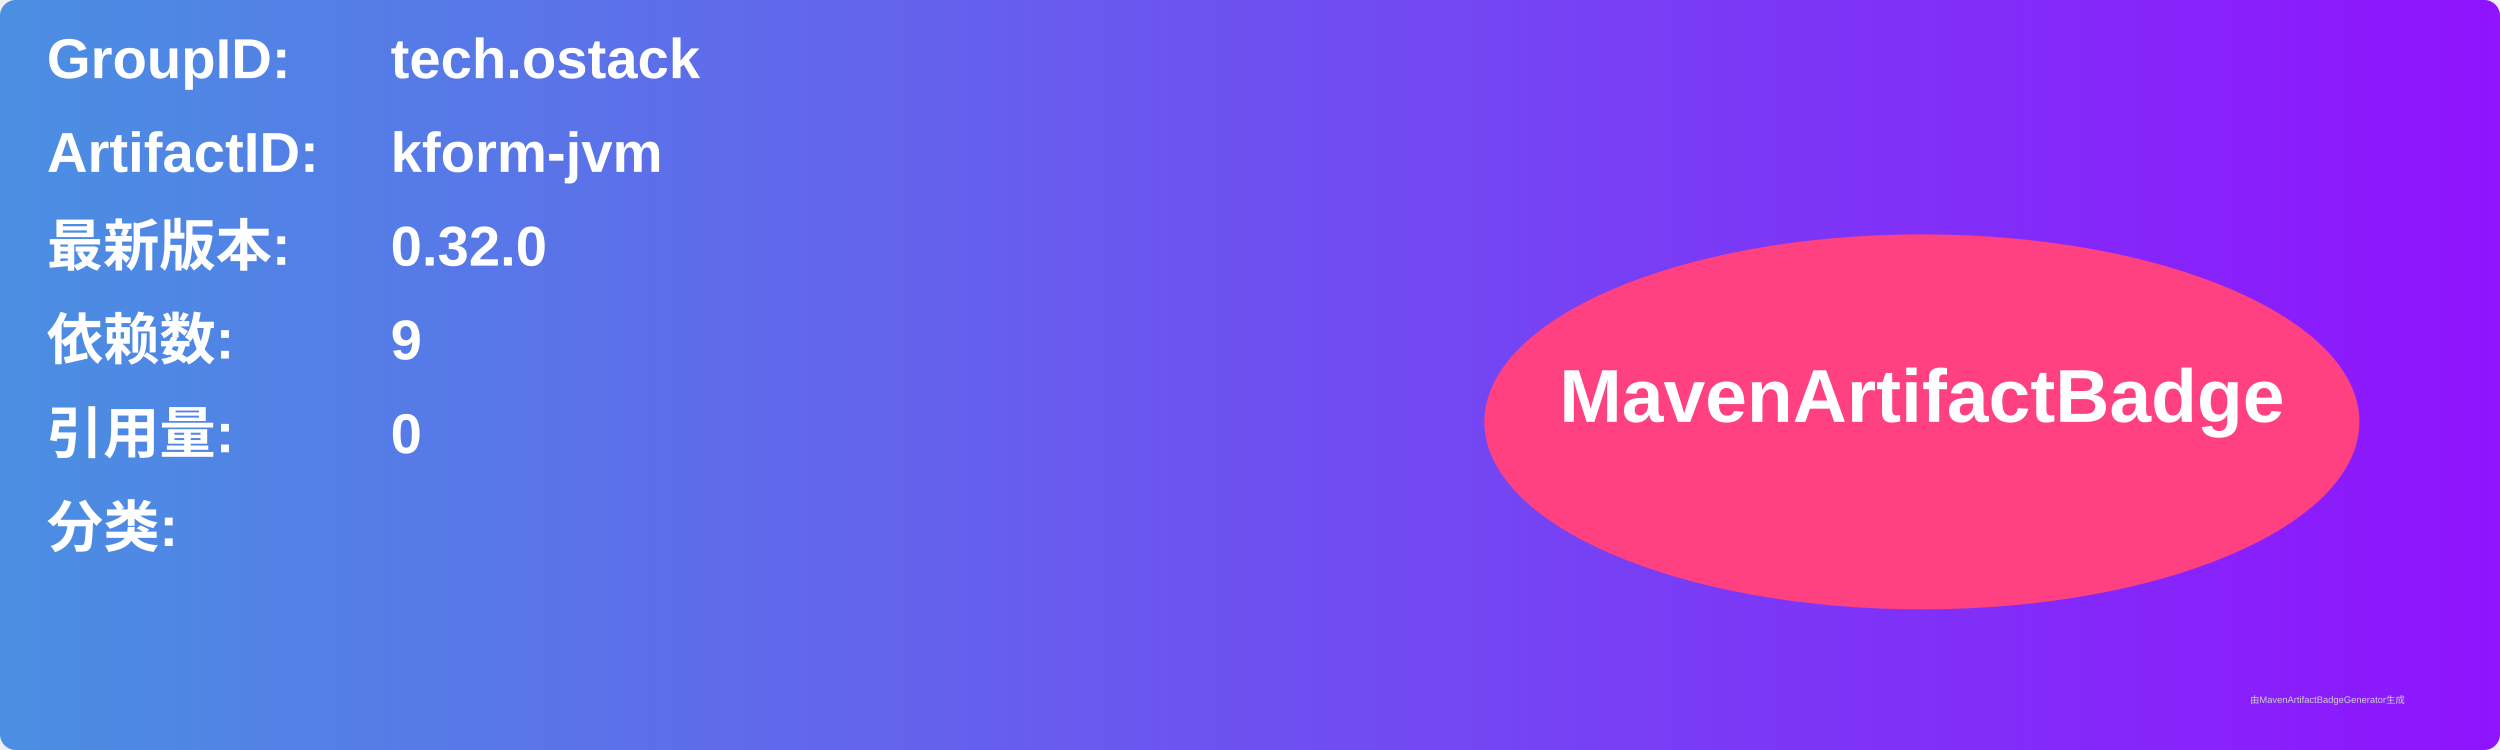
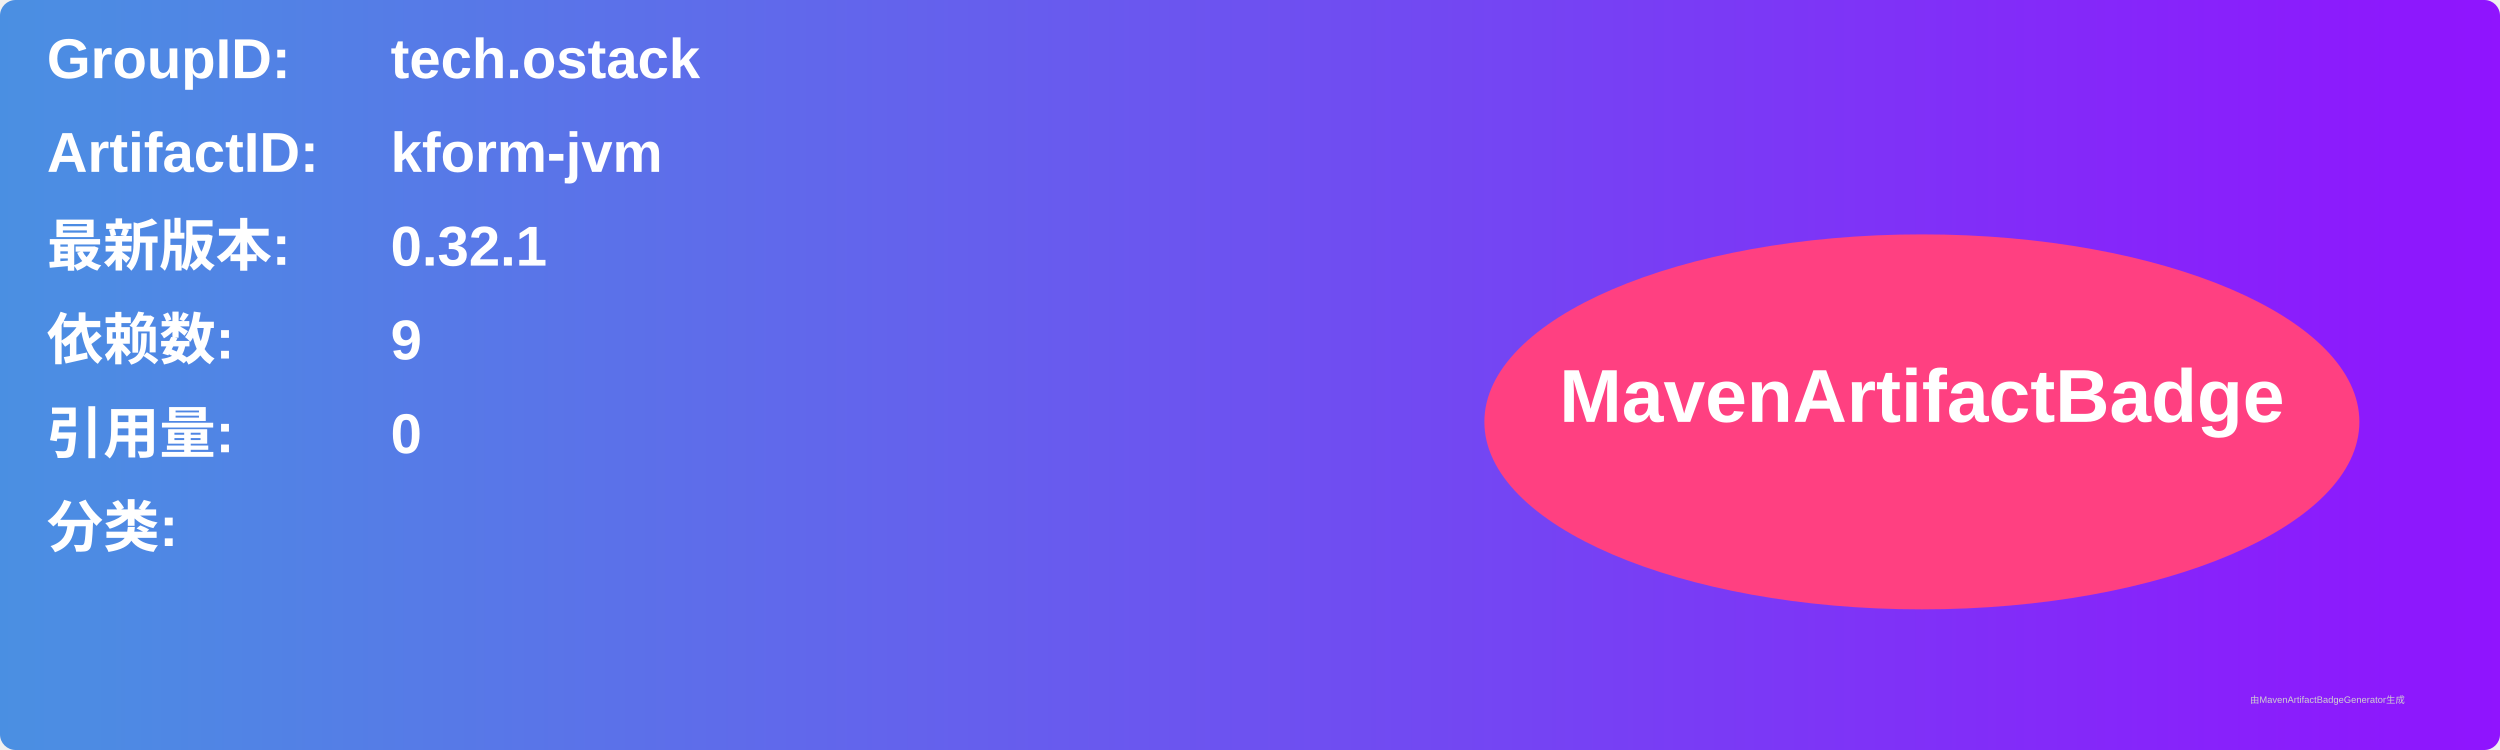
<svg xmlns="http://www.w3.org/2000/svg" width="800" height="240" viewBox="0 0 800 240">
  <linearGradient id="grad" x1="0%" y1="0%" x2="100%" y2="0%">
    <stop offset="0%" stop-color="#4a90e2" />
    <stop offset="100%" stop-color="#9013fe" />
  </linearGradient>
  <rect width="100%" height="100%" rx="5" ry="5" fill="url(#grad)" />
  <g transform="translate(15, 15)">
    <text x="0" y="10" font-family="Arial" font-size="18" fill="white" font-weight="bold" width="260">GroupID:</text>
    <text x="110" y="10" font-family="Arial" font-size="18" fill="white" font-weight="bold" width="460">tech.ostack</text>
    <text x="0" y="40" font-family="Arial" font-size="18" fill="white" font-weight="bold" width="260">ArtifactID:</text>
    <text x="110" y="40" font-family="Arial" font-size="18" fill="white" font-weight="bold" width="460">kform-jvm</text>
    <text x="0" y="70" font-family="Arial" font-size="18" fill="white" font-weight="bold">最新版本:</text>
    <text x="110" y="70" font-family="Arial" font-size="18" fill="white" font-weight="bold">
-       <tspan font-weight="bold">0.32.0</tspan>
+       <tspan font-weight="bold">0.32.1</tspan>
    </text>
    <text x="0" y="100" font-family="Arial" font-size="18" fill="white" font-weight="bold">依赖数: </text>
    <text x="110" y="100" font-family="Arial" font-size="18" fill="white">
      <tspan font-weight="bold">9</tspan>
    </text>
    <text x="0" y="130" font-family="Arial" font-size="18" fill="white" font-weight="bold">引用量: </text>
    <text x="110" y="130" font-family="Arial" font-size="18" fill="white">
      <tspan font-weight="bold">0</tspan>
    </text>
    <text x="0" y="160" font-family="Arial" font-size="18" fill="white" font-weight="bold">分类:</text>
    <text x="10" y="190" font-family="Arial" font-size="10" fill="white">
      <tspan font-weight="bold" />
    </text>
    <ellipse cx="600" cy="120" rx="140" ry="60" fill="#ff4081" />
    <text x="600" y="120" text-anchor="middle" font-family="Arial" font-size="24" fill="white" font-weight="bold">MavenArtifactBadge</text>
  </g>
  <text x="720" y="225" font-family="Arial" font-size="3" fill="#d0d0d0">由MavenArtifactBadgeGenerator生成</text>
</svg>
